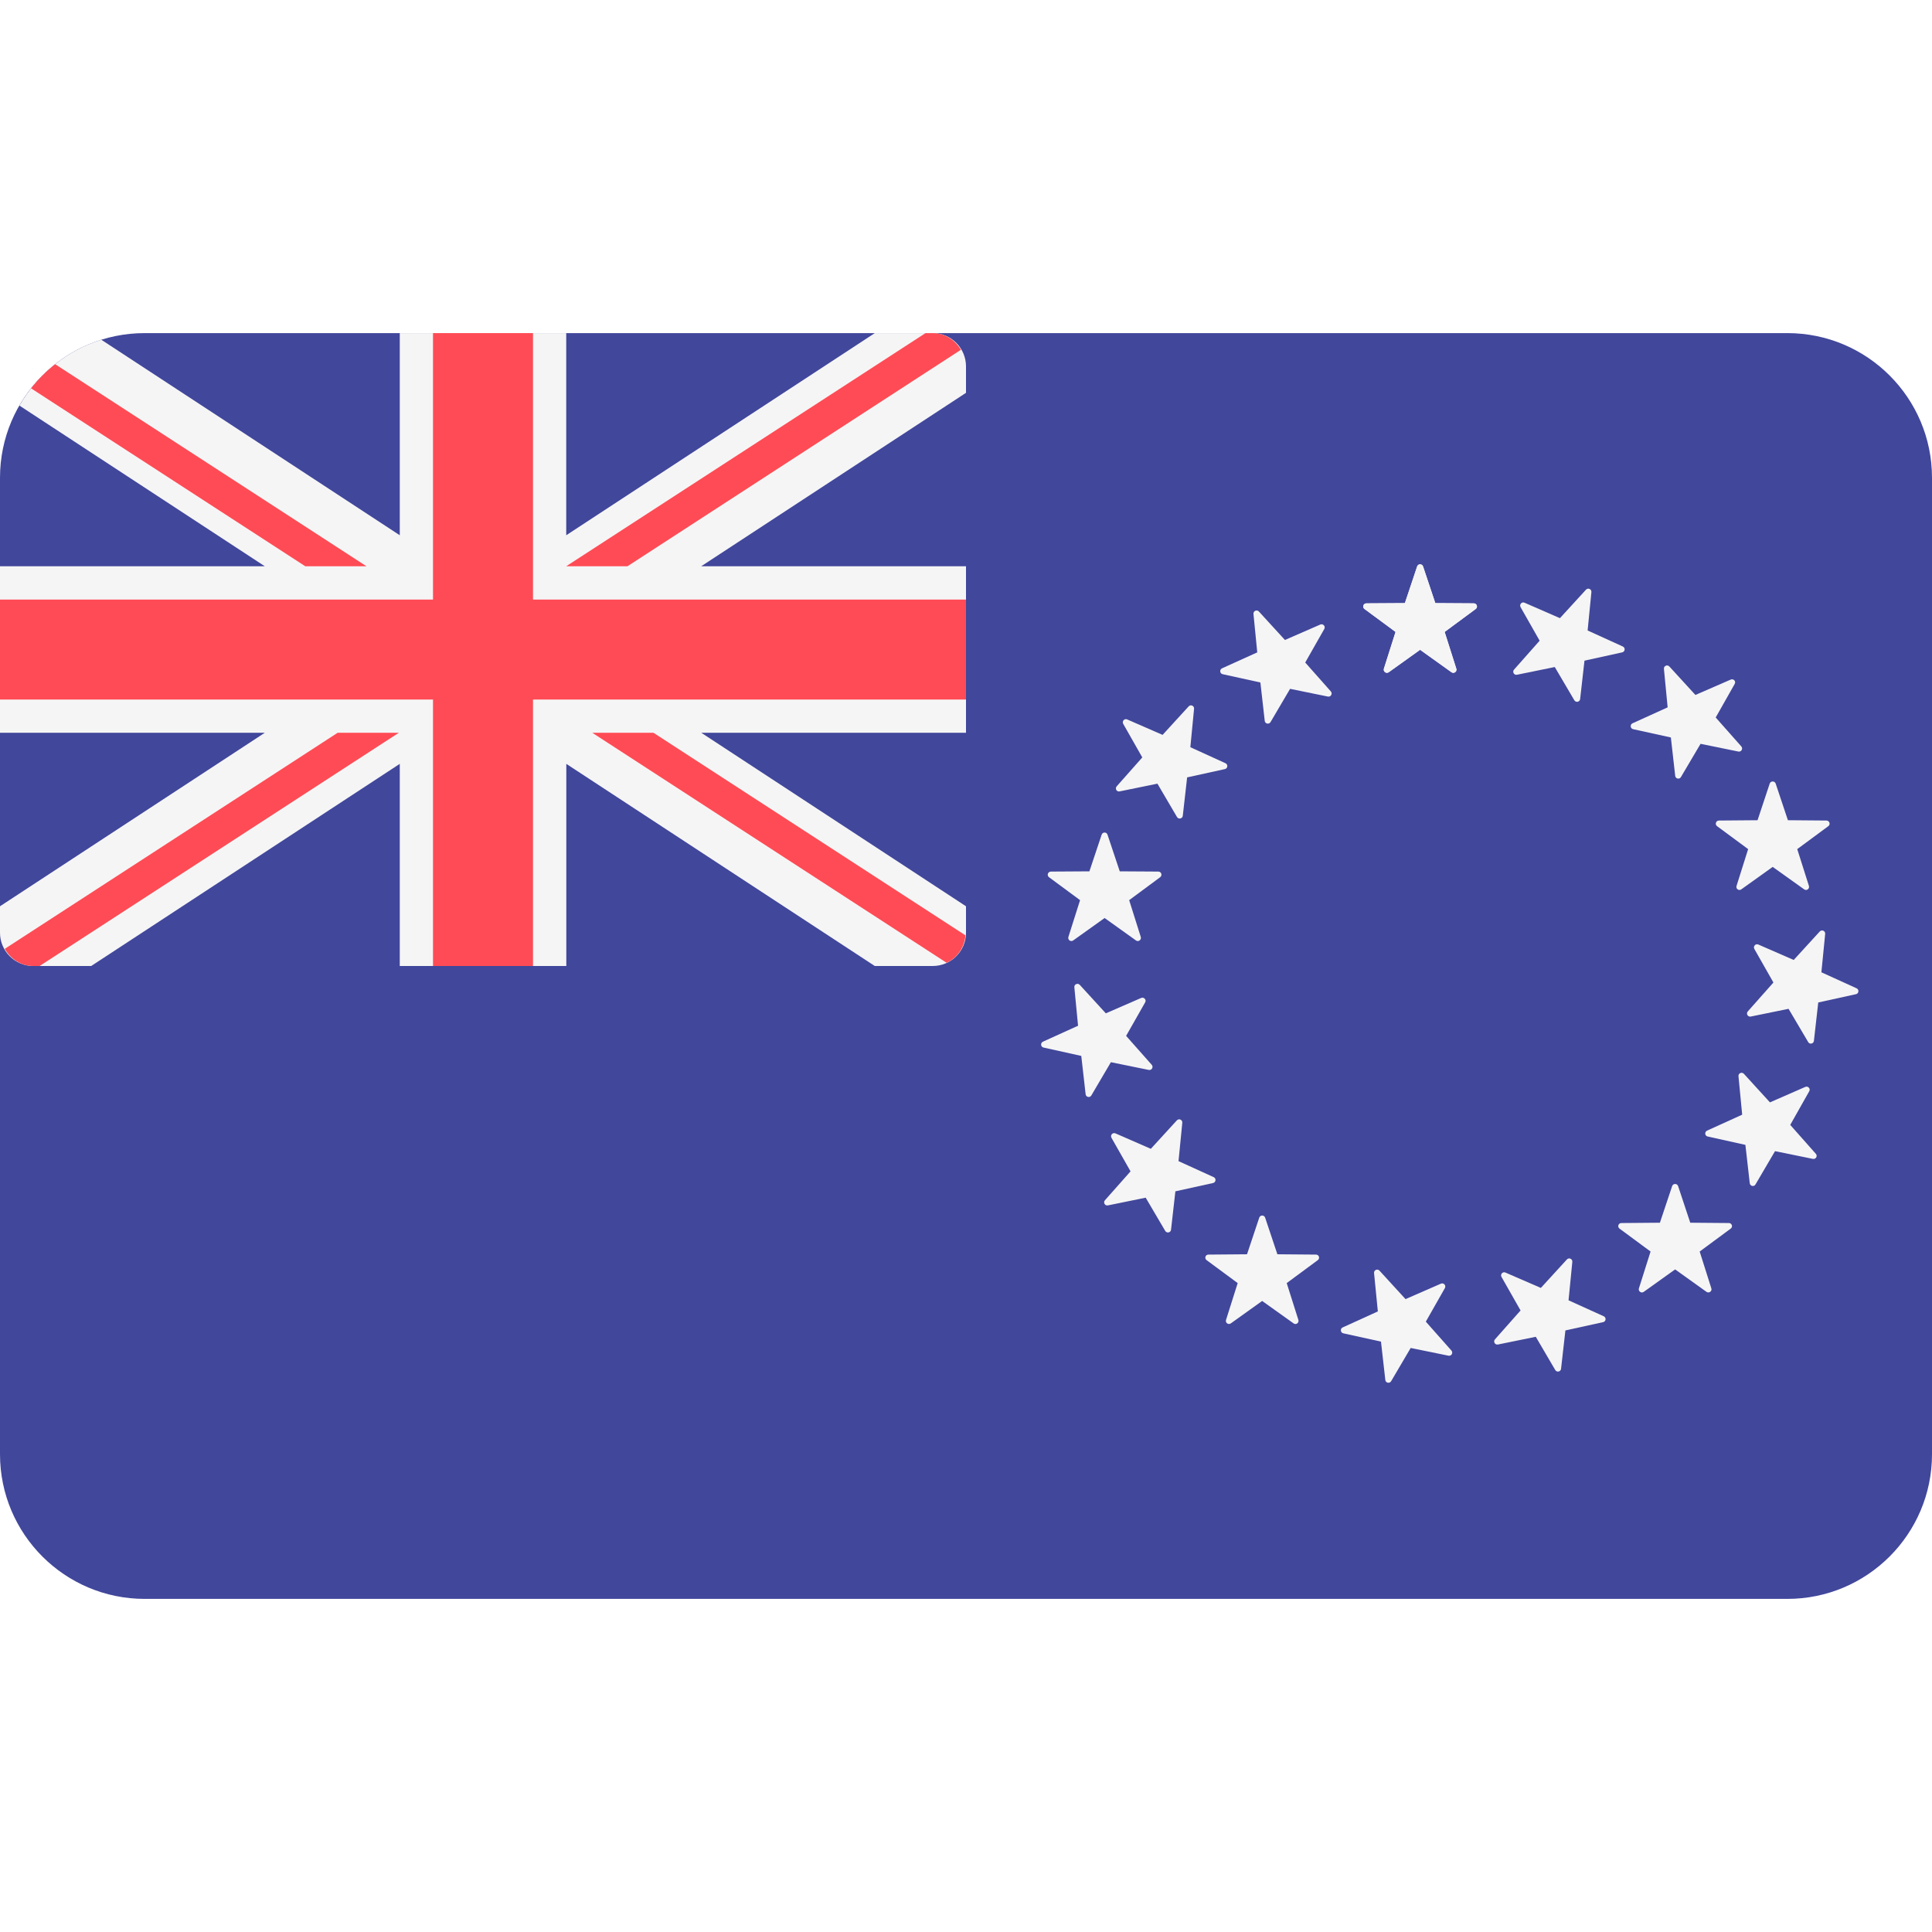
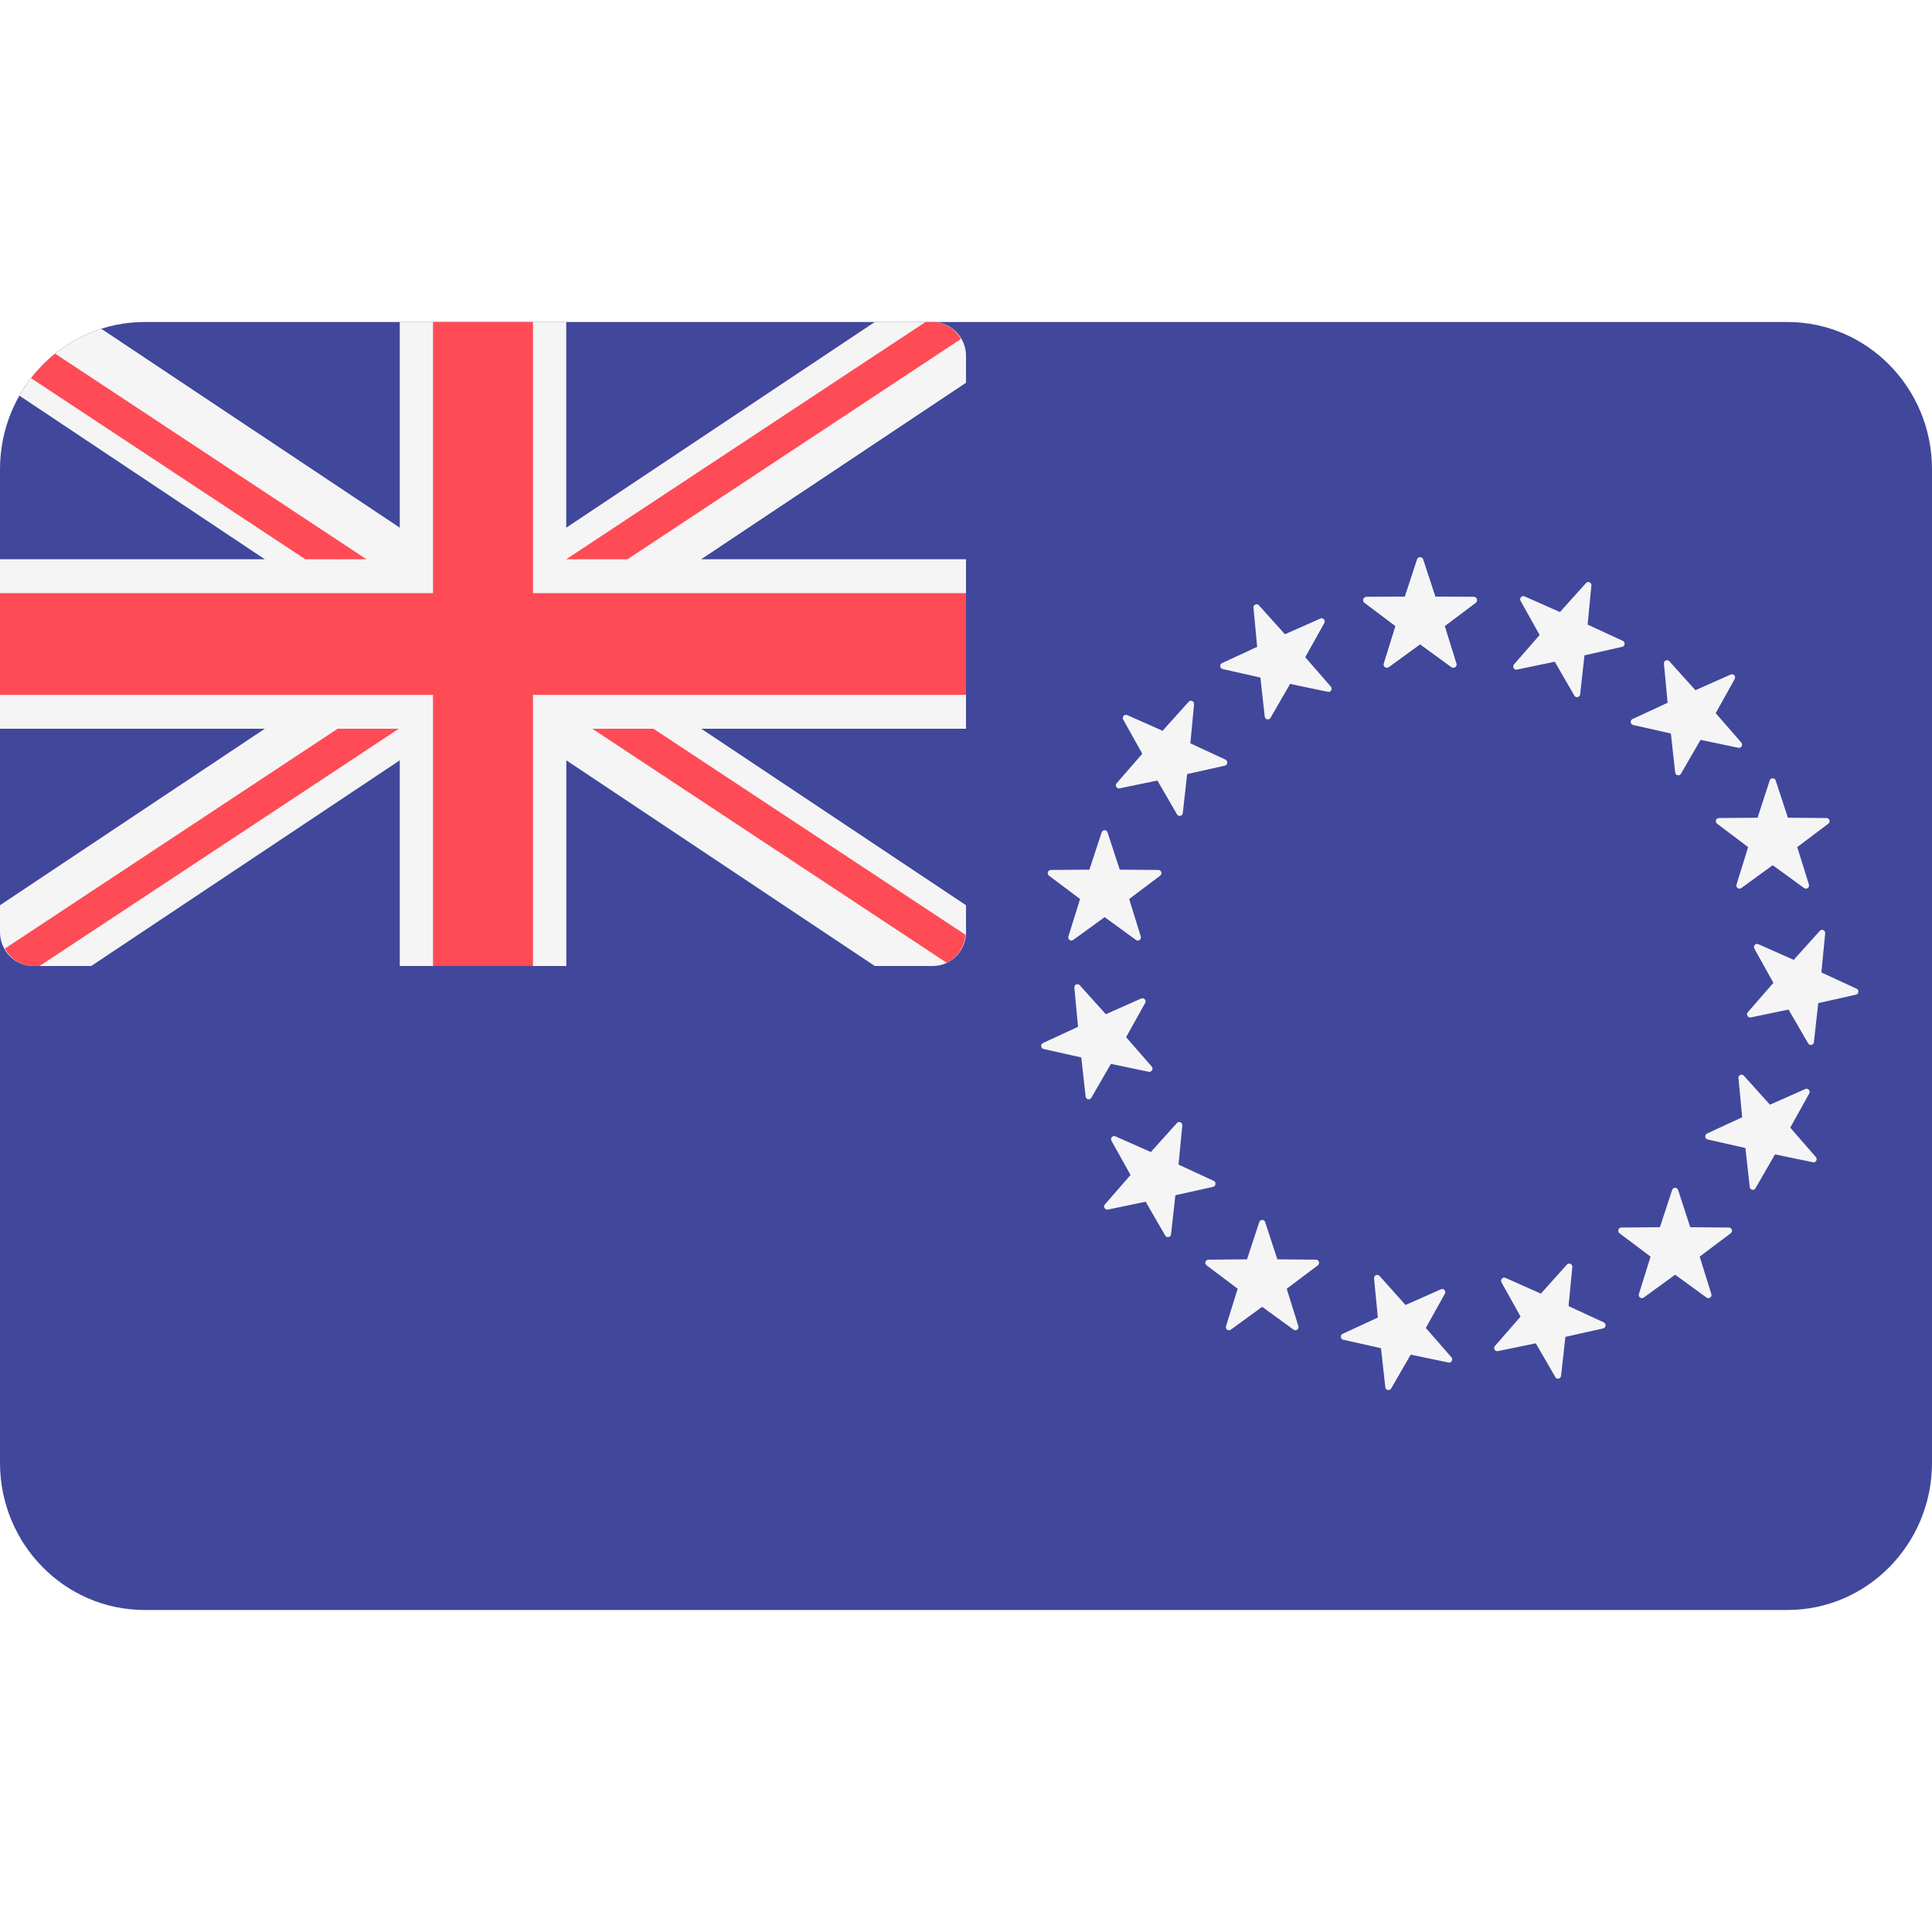
<svg xmlns="http://www.w3.org/2000/svg" width="24" height="24" viewBox="0 0 24 24" fill="none">
  <rect width="24" height="24" fill="none" />
-   <path d="M22.203 19.862H1.797C0.805 19.862 0 19.057 0 18.065V5.935C0 4.943 0.805 4.138 1.797 4.138H22.203C23.195 4.138 24 4.943 24 5.935V18.065C24 19.057 23.195 19.862 22.203 19.862Z" fill="#41479B" />
-   <path d="M0.414 12H1.133L4.966 9.489V12H7.035V9.489L10.867 12H11.586C11.815 12 12 11.815 12 11.586V11.258L8.712 9.103H12V7.034H8.711L12 4.88V4.552C12 4.323 11.815 4.138 11.586 4.138H10.867L7.034 6.649V4.138H4.966V6.649L1.258 4.22C0.825 4.356 0.464 4.652 0.241 5.038L3.289 7.034H0V9.103H3.289L0 11.258V11.586C0 11.815 0.185 12 0.414 12Z" fill="#F5F5F5" />
-   <path d="M12 7.448H6.621V4.138H5.379V7.448H0V8.69H5.379V12H6.621V8.69H12V7.448Z" fill="#FF4B55" />
-   <path d="M0.386 4.824L3.792 7.034H4.552L0.685 4.524C0.574 4.612 0.473 4.712 0.386 4.824Z" fill="#FF4B55" />
-   <path d="M7.795 7.034L11.937 4.345C11.865 4.224 11.738 4.138 11.586 4.138H11.497L7.034 7.034H7.795Z" fill="#FF4B55" />
-   <path d="M4.194 9.103L0.059 11.787C0.131 11.912 0.26 12 0.414 12H0.492L4.954 9.103H4.194Z" fill="#FF4B55" />
-   <path d="M11.993 11.619L8.118 9.103H7.358L11.759 11.96C11.891 11.899 11.981 11.77 11.993 11.619Z" fill="#FF4B55" />
-   <path d="M17.678 7.037L17.83 7.492L18.309 7.495C18.346 7.496 18.362 7.543 18.332 7.565L17.946 7.85L18.091 8.307C18.102 8.343 18.062 8.372 18.031 8.351L17.641 8.072L17.251 8.351C17.221 8.372 17.18 8.343 17.191 8.307L17.336 7.85L16.95 7.565C16.92 7.543 16.936 7.496 16.973 7.495L17.452 7.492L17.604 7.037C17.616 7.001 17.666 7.001 17.678 7.037Z" fill="#F5F5F5" />
-   <path d="M15.638 7.596L15.962 7.95L16.402 7.758C16.436 7.744 16.469 7.781 16.451 7.813L16.214 8.23L16.532 8.589C16.557 8.617 16.532 8.66 16.496 8.653L16.026 8.557L15.783 8.97C15.764 9.002 15.715 8.992 15.711 8.955L15.657 8.478L15.188 8.375C15.152 8.367 15.147 8.317 15.181 8.302L15.618 8.104L15.571 7.626C15.568 7.589 15.613 7.569 15.638 7.596Z" fill="#F5F5F5" />
-   <path d="M14.002 8.937L14.442 9.129L14.766 8.775C14.791 8.747 14.837 8.768 14.833 8.805L14.787 9.282L15.223 9.481C15.257 9.496 15.252 9.546 15.216 9.554L14.747 9.657L14.693 10.134C14.689 10.171 14.64 10.181 14.621 10.149L14.378 9.735L13.908 9.831C13.872 9.839 13.847 9.796 13.872 9.768L14.19 9.409L13.953 8.992C13.935 8.959 13.968 8.922 14.002 8.937Z" fill="#F5F5F5" />
-   <path d="M13.054 10.827L13.533 10.824L13.685 10.369C13.697 10.333 13.747 10.333 13.758 10.369L13.91 10.824L14.39 10.827C14.427 10.828 14.442 10.875 14.412 10.897L14.027 11.182L14.171 11.639C14.182 11.675 14.142 11.704 14.112 11.683L13.722 11.404L13.331 11.683C13.301 11.704 13.261 11.675 13.272 11.639L13.417 11.182L13.031 10.897C13.001 10.875 13.017 10.828 13.054 10.827Z" fill="#F5F5F5" />
-   <path d="M12.956 12.94L13.392 12.742L13.346 12.264C13.342 12.227 13.388 12.207 13.413 12.234L13.737 12.588L14.176 12.397C14.21 12.382 14.244 12.419 14.226 12.451L13.989 12.868L14.307 13.227C14.332 13.255 14.307 13.299 14.27 13.291L13.8 13.195L13.557 13.608C13.539 13.64 13.49 13.63 13.486 13.593L13.432 13.117L12.963 13.013C12.927 13.005 12.922 12.956 12.956 12.94Z" fill="#F5F5F5" />
-   <path d="M13.726 14.91L14.044 14.551L13.807 14.134C13.789 14.101 13.822 14.065 13.856 14.079L14.296 14.271L14.62 13.917C14.645 13.89 14.69 13.91 14.687 13.947L14.64 14.424L15.077 14.623C15.111 14.638 15.105 14.688 15.069 14.696L14.601 14.799L14.547 15.276C14.543 15.313 14.494 15.323 14.475 15.291L14.232 14.878L13.762 14.974C13.726 14.981 13.701 14.938 13.726 14.91Z" fill="#F5F5F5" />
-   <path d="M15.23 16.397L15.375 15.939L14.989 15.654C14.959 15.632 14.974 15.585 15.011 15.585L15.491 15.581L15.643 15.126C15.655 15.091 15.704 15.091 15.716 15.126L15.868 15.581L16.348 15.585C16.385 15.585 16.4 15.632 16.37 15.654L15.984 15.939L16.129 16.397C16.14 16.432 16.1 16.462 16.07 16.44L15.679 16.161L15.289 16.44C15.259 16.461 15.219 16.432 15.23 16.397Z" fill="#F5F5F5" />
-   <path d="M17.209 17.143L17.155 16.666L16.687 16.563C16.651 16.555 16.645 16.505 16.679 16.49L17.116 16.291L17.069 15.814C17.066 15.777 17.111 15.757 17.136 15.784L17.46 16.138L17.9 15.946C17.934 15.931 17.967 15.969 17.949 16.001L17.712 16.418L18.03 16.777C18.055 16.805 18.03 16.848 17.994 16.841L17.524 16.745L17.281 17.158C17.262 17.19 17.213 17.18 17.209 17.143Z" fill="#F5F5F5" />
-   <path d="M19.32 17.019L19.078 16.606L18.608 16.702C18.571 16.709 18.546 16.666 18.571 16.638L18.889 16.279L18.652 15.862C18.634 15.83 18.668 15.793 18.701 15.808L19.141 15.999L19.465 15.645C19.49 15.618 19.535 15.638 19.532 15.675L19.485 16.153L19.922 16.351C19.956 16.366 19.951 16.416 19.915 16.424L19.446 16.527L19.392 17.004C19.388 17.041 19.339 17.051 19.32 17.019Z" fill="#F5F5F5" />
-   <path d="M21.199 16.048L20.809 15.769L20.419 16.048C20.389 16.07 20.348 16.04 20.359 16.005L20.504 15.547L20.118 15.262C20.088 15.24 20.104 15.193 20.141 15.193L20.62 15.189L20.772 14.734C20.784 14.699 20.834 14.699 20.846 14.734L20.997 15.189L21.477 15.193C21.514 15.193 21.53 15.24 21.5 15.262L21.114 15.547L21.259 16.005C21.27 16.04 21.23 16.069 21.199 16.048Z" fill="#F5F5F5" />
-   <path d="M22.52 14.396L22.05 14.3L21.807 14.714C21.789 14.746 21.74 14.735 21.736 14.698L21.682 14.222L21.213 14.118C21.177 14.11 21.172 14.061 21.206 14.045L21.642 13.847L21.596 13.369C21.592 13.332 21.638 13.312 21.663 13.339L21.987 13.694L22.426 13.502C22.46 13.487 22.494 13.524 22.475 13.556L22.239 13.974L22.557 14.333C22.582 14.36 22.557 14.404 22.52 14.396Z" fill="#F5F5F5" />
-   <path d="M23.056 12.35L22.587 12.453L22.533 12.93C22.529 12.967 22.48 12.977 22.462 12.945L22.218 12.532L21.748 12.628C21.712 12.635 21.687 12.592 21.712 12.564L22.03 12.205L21.793 11.788C21.775 11.756 21.808 11.719 21.842 11.733L22.282 11.925L22.606 11.571C22.631 11.544 22.677 11.564 22.673 11.601L22.626 12.078L23.063 12.277C23.097 12.292 23.092 12.342 23.056 12.35Z" fill="#F5F5F5" />
-   <path d="M22.712 10.263L22.326 10.548L22.471 11.005C22.482 11.041 22.442 11.07 22.412 11.048L22.021 10.769L21.631 11.048C21.601 11.07 21.56 11.041 21.572 11.005L21.716 10.548L21.33 10.263C21.3 10.241 21.316 10.193 21.353 10.193L21.833 10.189L21.984 9.734C21.996 9.699 22.046 9.699 22.058 9.734L22.21 10.189L22.689 10.193C22.727 10.194 22.742 10.241 22.712 10.263Z" fill="#F5F5F5" />
-   <path d="M21.549 8.496L21.313 8.913L21.631 9.272C21.656 9.3 21.631 9.343 21.595 9.336L21.125 9.24L20.881 9.653C20.863 9.685 20.814 9.675 20.81 9.638L20.756 9.161L20.287 9.058C20.251 9.05 20.246 9 20.28 8.985L20.716 8.787L20.67 8.309C20.666 8.272 20.712 8.252 20.737 8.279L21.061 8.633L21.5 8.442C21.535 8.427 21.568 8.464 21.549 8.496Z" fill="#F5F5F5" />
-   <path d="M19.769 7.355L19.722 7.832L20.159 8.031C20.193 8.046 20.188 8.096 20.151 8.104L19.683 8.207L19.629 8.684C19.625 8.721 19.576 8.731 19.557 8.699L19.314 8.286L18.844 8.382C18.808 8.389 18.783 8.346 18.808 8.318L19.126 7.959L18.889 7.542C18.871 7.509 18.904 7.472 18.938 7.487L19.378 7.679L19.702 7.325C19.727 7.298 19.772 7.318 19.769 7.355Z" fill="#F5F5F5" />
-   <path d="M17.678 7.037L17.83 7.492L18.309 7.495C18.346 7.496 18.362 7.543 18.332 7.565L17.946 7.85L18.091 8.307C18.102 8.343 18.062 8.372 18.031 8.351L17.641 8.072L17.251 8.351C17.221 8.372 17.18 8.343 17.191 8.307L17.336 7.85L16.95 7.565C16.92 7.543 16.936 7.496 16.973 7.495L17.452 7.492L17.604 7.037C17.616 7.001 17.666 7.001 17.678 7.037Z" fill="#F5F5F5" />
+   <path d="M22.203 20H1.797C0.805 20 0 19.181 0 18.171V5.829C0 4.819 0.805 4 1.797 4H22.203C23.195 4 24 4.819 24 5.829V18.171C24 19.181 23.195 20 22.203 20Z" fill="#41479B" />
+   <path d="M0.414 12H1.133L4.966 9.445V12H7.035V9.445L10.867 12H11.586C11.815 12 12 11.812 12 11.579V11.245L8.712 9.053H12V6.947H8.711L12 4.755V4.421C12 4.189 11.815 4 11.586 4H10.867L7.034 6.555V4H4.966V6.555L1.258 4.084C0.825 4.222 0.464 4.523 0.241 4.915L3.289 6.947H0V9.053H3.289L0 11.245V11.579C0 11.812 0.185 12 0.414 12Z" fill="#F5F5F5" />
+   <path d="M12 7.368H6.621V4H5.379V7.368H0V8.632H5.379V12H6.621V8.632H12V7.368Z" fill="#FF4B55" />
+   <path d="M0.386 4.698L3.792 6.947H4.552L0.685 4.393C0.574 4.482 0.473 4.585 0.386 4.698Z" fill="#FF4B55" />
+   <path d="M7.795 6.947L11.937 4.211C11.865 4.087 11.738 4 11.586 4H11.497L7.034 6.947H7.795Z" fill="#FF4B55" />
+   <path d="M4.194 9.053L0.06 11.784C0.131 11.911 0.26 12 0.414 12H0.492L4.954 9.053H4.194Z" fill="#FF4B55" />
+   <path d="M11.993 11.612L8.118 9.053H7.358L11.759 11.959C11.891 11.897 11.981 11.766 11.993 11.612Z" fill="#FF4B55" />
+   <path d="M17.678 6.95L17.83 7.413L18.309 7.416C18.346 7.417 18.362 7.465 18.332 7.487L17.946 7.777L18.091 8.243C18.102 8.279 18.062 8.309 18.031 8.287L17.641 8.003L17.251 8.287C17.22 8.309 17.18 8.279 17.191 8.243L17.336 7.777L16.95 7.487C16.92 7.465 16.936 7.417 16.973 7.416L17.452 7.413L17.604 6.95C17.616 6.914 17.666 6.914 17.678 6.95Z" fill="#F5F5F5" />
+   <path d="M15.638 7.519L15.962 7.879L16.402 7.684C16.436 7.669 16.469 7.707 16.451 7.74L16.214 8.164L16.532 8.529C16.557 8.558 16.532 8.602 16.496 8.594L16.026 8.496L15.783 8.917C15.764 8.95 15.715 8.939 15.711 8.902L15.657 8.417L15.188 8.311C15.152 8.303 15.147 8.253 15.181 8.237L15.617 8.035L15.571 7.549C15.568 7.512 15.613 7.491 15.638 7.519Z" fill="#F5F5F5" />
+   <path d="M14.002 8.883L14.442 9.078L14.766 8.718C14.791 8.69 14.837 8.711 14.833 8.749L14.787 9.234L15.223 9.436C15.257 9.452 15.252 9.503 15.216 9.511L14.747 9.616L14.693 10.101C14.689 10.138 14.64 10.149 14.621 10.116L14.378 9.696L13.908 9.793C13.872 9.801 13.847 9.757 13.872 9.729L14.19 9.363L13.953 8.939C13.935 8.906 13.968 8.868 14.002 8.883Z" fill="#F5F5F5" />
+   <path d="M13.054 10.807L13.533 10.803L13.685 10.34C13.697 10.304 13.747 10.304 13.758 10.34L13.91 10.803L14.39 10.807C14.427 10.807 14.442 10.855 14.412 10.878L14.027 11.168L14.171 11.633C14.182 11.669 14.142 11.699 14.112 11.677L13.722 11.393L13.331 11.677C13.301 11.699 13.261 11.669 13.272 11.633L13.417 11.168L13.031 10.878C13.001 10.855 13.017 10.807 13.054 10.807Z" fill="#F5F5F5" />
+   <path d="M12.956 12.957L13.392 12.755L13.346 12.269C13.342 12.231 13.388 12.211 13.413 12.239L13.737 12.599L14.176 12.404C14.21 12.389 14.244 12.426 14.226 12.459L13.989 12.884L14.307 13.249C14.332 13.277 14.307 13.321 14.27 13.314L13.8 13.216L13.557 13.637C13.539 13.669 13.49 13.659 13.486 13.621L13.432 13.136L12.963 13.031C12.927 13.023 12.922 12.972 12.956 12.957Z" fill="#F5F5F5" />
+   <path d="M13.726 14.961L14.044 14.596L13.807 14.171C13.789 14.138 13.822 14.101 13.856 14.116L14.296 14.311L14.62 13.951C14.645 13.923 14.69 13.943 14.687 13.981L14.64 14.467L15.077 14.669C15.111 14.684 15.105 14.735 15.069 14.743L14.601 14.848L14.547 15.333C14.543 15.371 14.494 15.381 14.475 15.349L14.232 14.928L13.762 15.026C13.726 15.033 13.701 14.989 13.726 14.961Z" fill="#F5F5F5" />
+   <path d="M15.23 16.474L15.375 16.009L14.989 15.719C14.959 15.696 14.974 15.648 15.011 15.648L15.491 15.644L15.643 15.181C15.655 15.145 15.704 15.145 15.716 15.181L15.868 15.644L16.348 15.648C16.385 15.648 16.4 15.696 16.37 15.719L15.984 16.009L16.129 16.474C16.14 16.51 16.1 16.54 16.07 16.518L15.679 16.234L15.289 16.518C15.259 16.54 15.219 16.51 15.23 16.474Z" fill="#F5F5F5" />
+   <path d="M17.209 17.233L17.155 16.748L16.687 16.643C16.651 16.635 16.645 16.584 16.679 16.569L17.116 16.367L17.069 15.881C17.066 15.843 17.111 15.823 17.137 15.85L17.46 16.211L17.9 16.016C17.934 16 17.967 16.038 17.949 16.071L17.712 16.496L18.03 16.861C18.055 16.889 18.03 16.933 17.994 16.926L17.524 16.828L17.281 17.249C17.262 17.281 17.213 17.271 17.209 17.233Z" fill="#F5F5F5" />
+   <path d="M19.321 17.107L19.078 16.687L18.608 16.784C18.571 16.792 18.546 16.748 18.571 16.72L18.889 16.355L18.652 15.93C18.634 15.897 18.668 15.859 18.701 15.874L19.141 16.07L19.465 15.709C19.49 15.681 19.536 15.702 19.532 15.74L19.485 16.225L19.922 16.427C19.956 16.443 19.951 16.494 19.915 16.502L19.446 16.607L19.392 17.092C19.388 17.129 19.339 17.14 19.321 17.107Z" fill="#F5F5F5" />
+   <path d="M21.199 16.119L20.809 15.835L20.419 16.119C20.389 16.141 20.348 16.111 20.359 16.075L20.504 15.61L20.118 15.32C20.088 15.297 20.104 15.249 20.141 15.249L20.62 15.245L20.772 14.782C20.784 14.746 20.834 14.746 20.846 14.782L20.997 15.245L21.477 15.249C21.514 15.249 21.53 15.297 21.5 15.32L21.114 15.61L21.259 16.075C21.27 16.111 21.23 16.141 21.199 16.119Z" fill="#F5F5F5" />
+   <path d="M22.52 14.438L22.05 14.34L21.807 14.761C21.789 14.794 21.74 14.783 21.736 14.746L21.682 14.261L21.213 14.155C21.177 14.147 21.172 14.097 21.206 14.081L21.642 13.879L21.596 13.393C21.592 13.356 21.638 13.335 21.663 13.363L21.987 13.723L22.426 13.528C22.46 13.513 22.494 13.551 22.475 13.584L22.239 14.008L22.557 14.373C22.582 14.402 22.557 14.446 22.52 14.438Z" fill="#F5F5F5" />
+   <path d="M23.056 12.356L22.587 12.461L22.533 12.946C22.529 12.984 22.48 12.994 22.462 12.962L22.218 12.541L21.748 12.639C21.712 12.646 21.687 12.602 21.712 12.574L22.03 12.209L21.793 11.784C21.775 11.751 21.808 11.714 21.843 11.729L22.282 11.924L22.606 11.564C22.631 11.536 22.677 11.556 22.673 11.594L22.626 12.08L23.063 12.282C23.097 12.297 23.092 12.348 23.056 12.356Z" fill="#F5F5F5" />
+   <path d="M22.712 10.232L22.326 10.523L22.471 10.988C22.482 11.024 22.442 11.054 22.412 11.032L22.021 10.748L21.631 11.032C21.601 11.054 21.56 11.024 21.572 10.988L21.716 10.523L21.33 10.232C21.3 10.21 21.316 10.162 21.353 10.162L21.833 10.158L21.984 9.695C21.996 9.659 22.046 9.659 22.058 9.695L22.21 10.158L22.689 10.162C22.727 10.162 22.742 10.21 22.712 10.232Z" fill="#F5F5F5" />
+   <path d="M21.549 8.435L21.313 8.859L21.631 9.224C21.656 9.253 21.631 9.297 21.594 9.289L21.125 9.191L20.881 9.612C20.863 9.645 20.814 9.634 20.81 9.597L20.756 9.112L20.287 9.006C20.251 8.998 20.246 8.948 20.28 8.932L20.716 8.73L20.67 8.244C20.666 8.207 20.712 8.186 20.737 8.214L21.061 8.574L21.5 8.379C21.535 8.364 21.568 8.402 21.549 8.435Z" fill="#F5F5F5" />
+   <path d="M19.769 7.273L19.722 7.759L20.159 7.961C20.193 7.977 20.188 8.027 20.151 8.035L19.683 8.141L19.629 8.626C19.625 8.663 19.576 8.674 19.557 8.641L19.314 8.22L18.844 8.318C18.808 8.326 18.783 8.282 18.808 8.253L19.126 7.888L18.889 7.464C18.871 7.431 18.904 7.393 18.938 7.408L19.378 7.603L19.702 7.243C19.727 7.215 19.772 7.236 19.769 7.273Z" fill="#F5F5F5" />
+   <path d="M17.678 6.95L17.83 7.413L18.309 7.416C18.346 7.417 18.362 7.465 18.332 7.487L17.946 7.777L18.091 8.243C18.102 8.279 18.062 8.309 18.031 8.287L17.641 8.003L17.251 8.287C17.22 8.309 17.18 8.279 17.191 8.243L17.336 7.777L16.95 7.487C16.92 7.465 16.936 7.417 16.973 7.416L17.452 7.413L17.604 6.95C17.616 6.914 17.666 6.914 17.678 6.95Z" fill="#F5F5F5" />
</svg>
